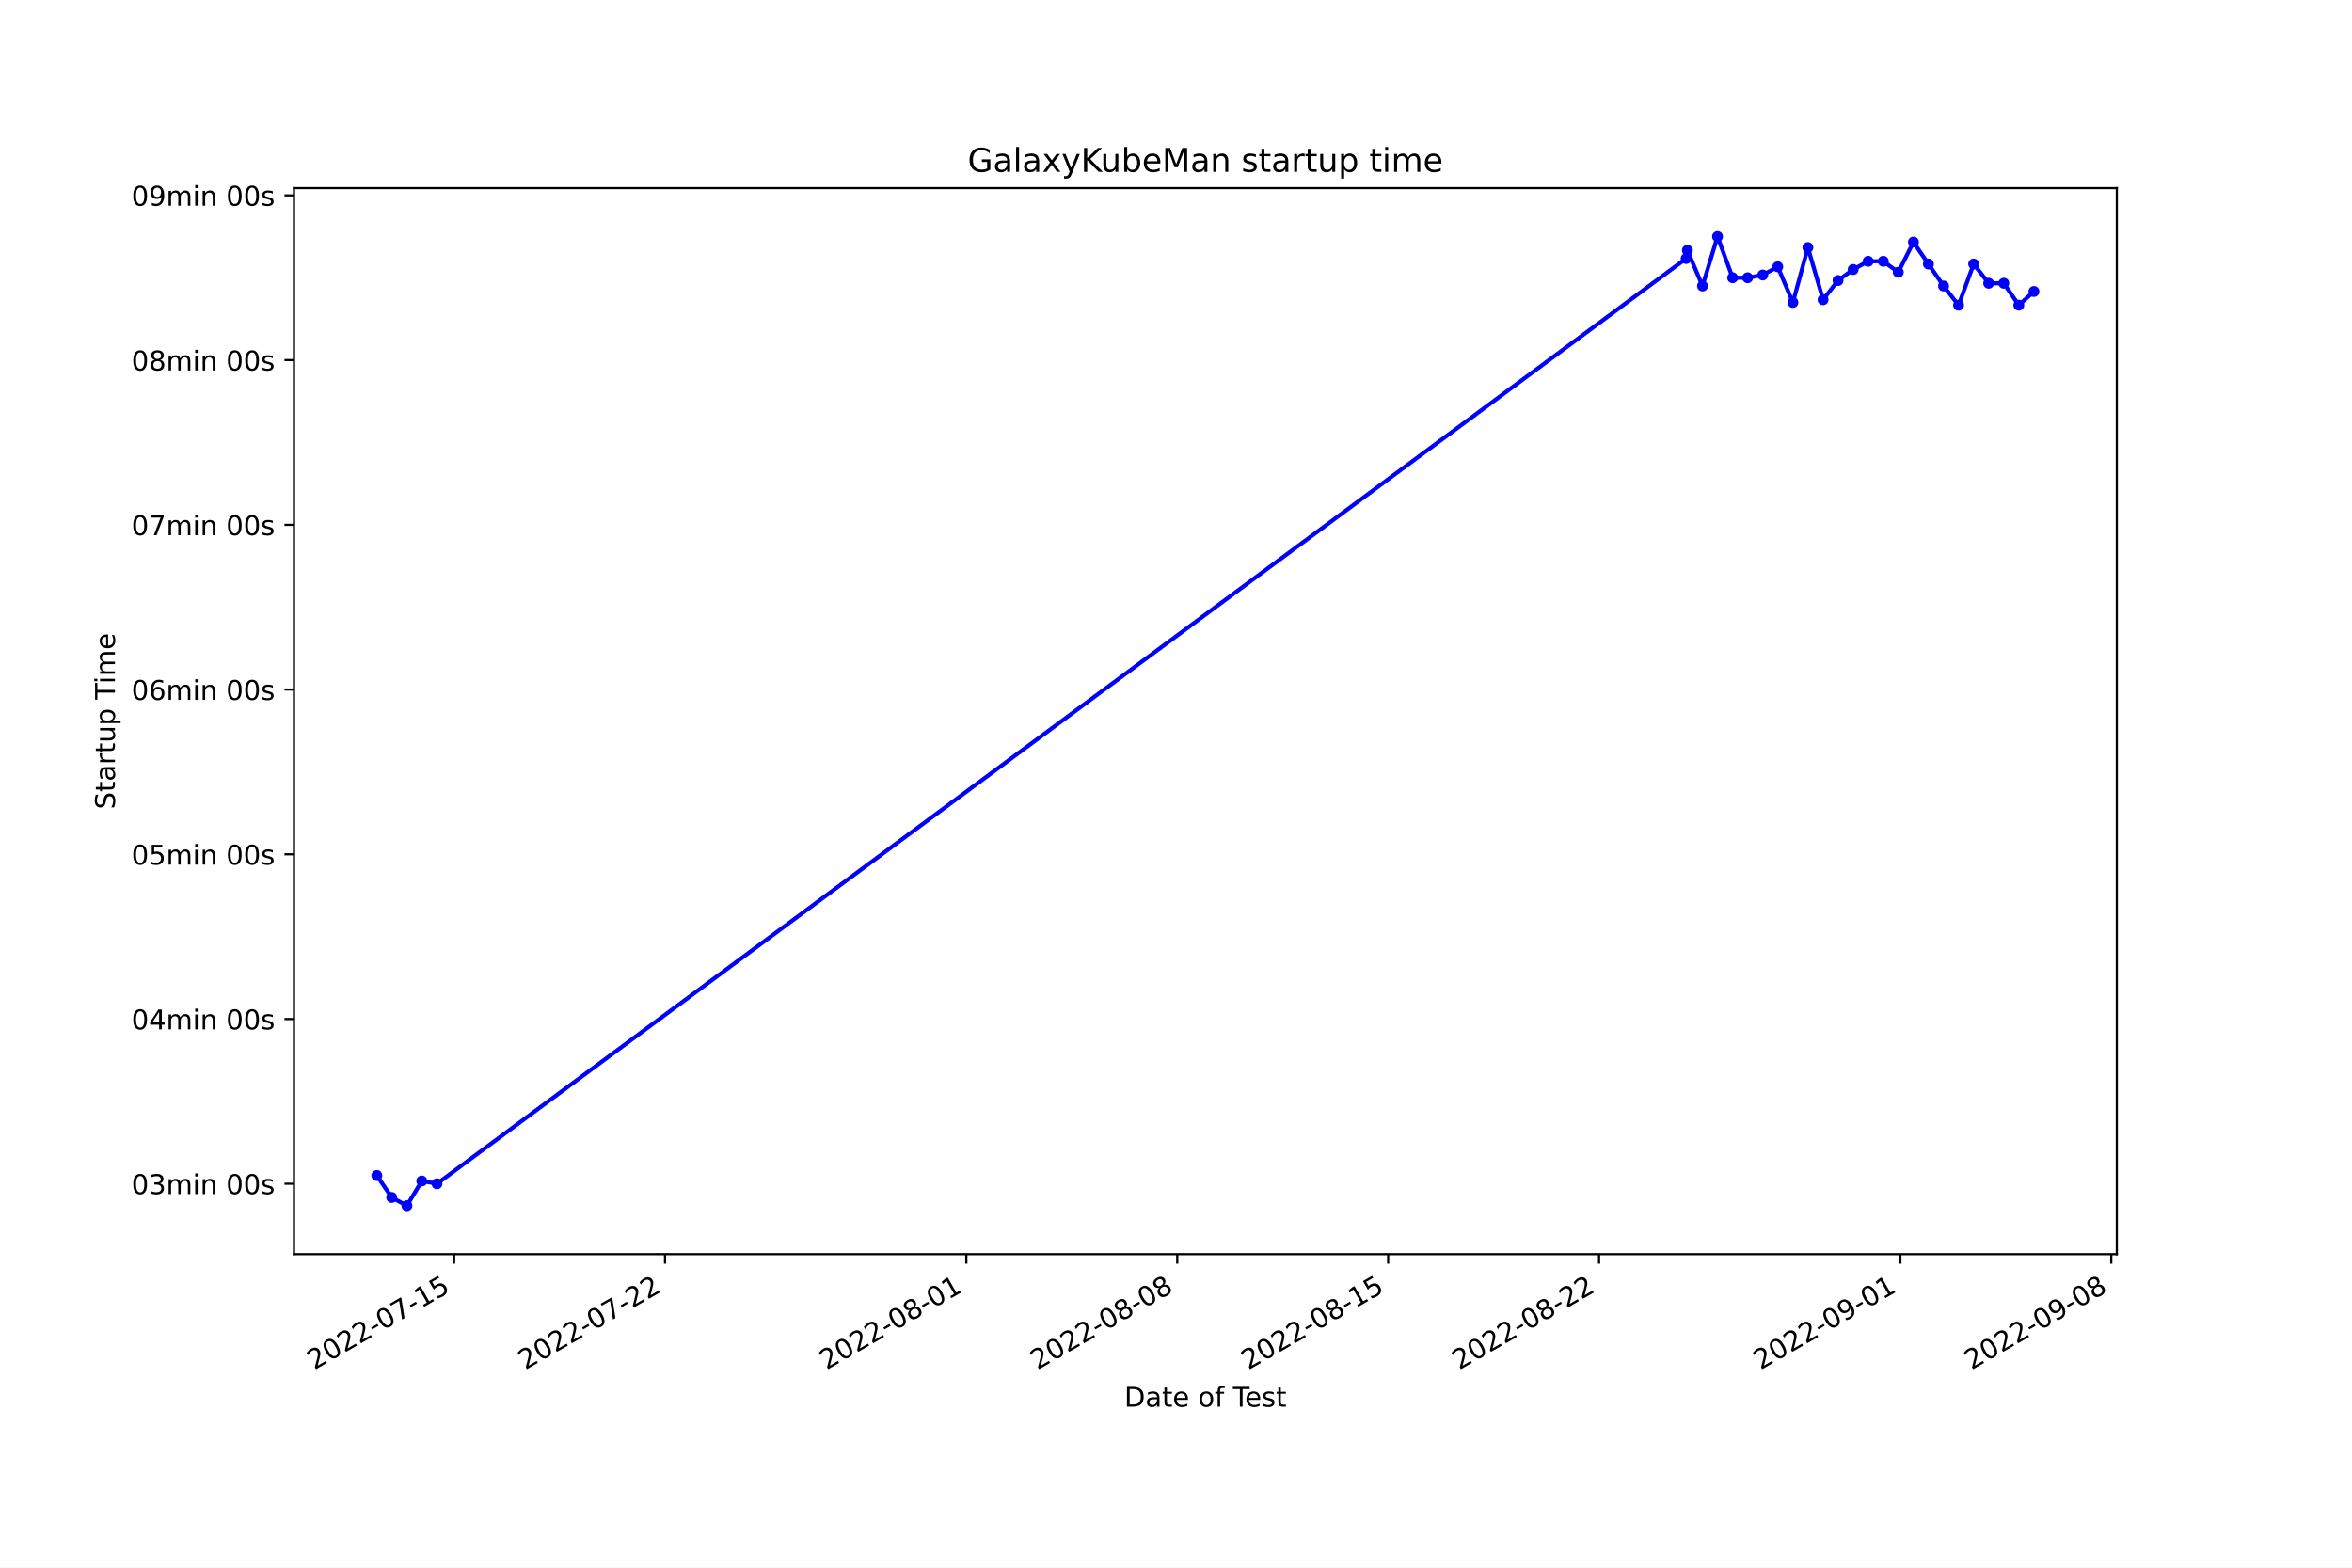
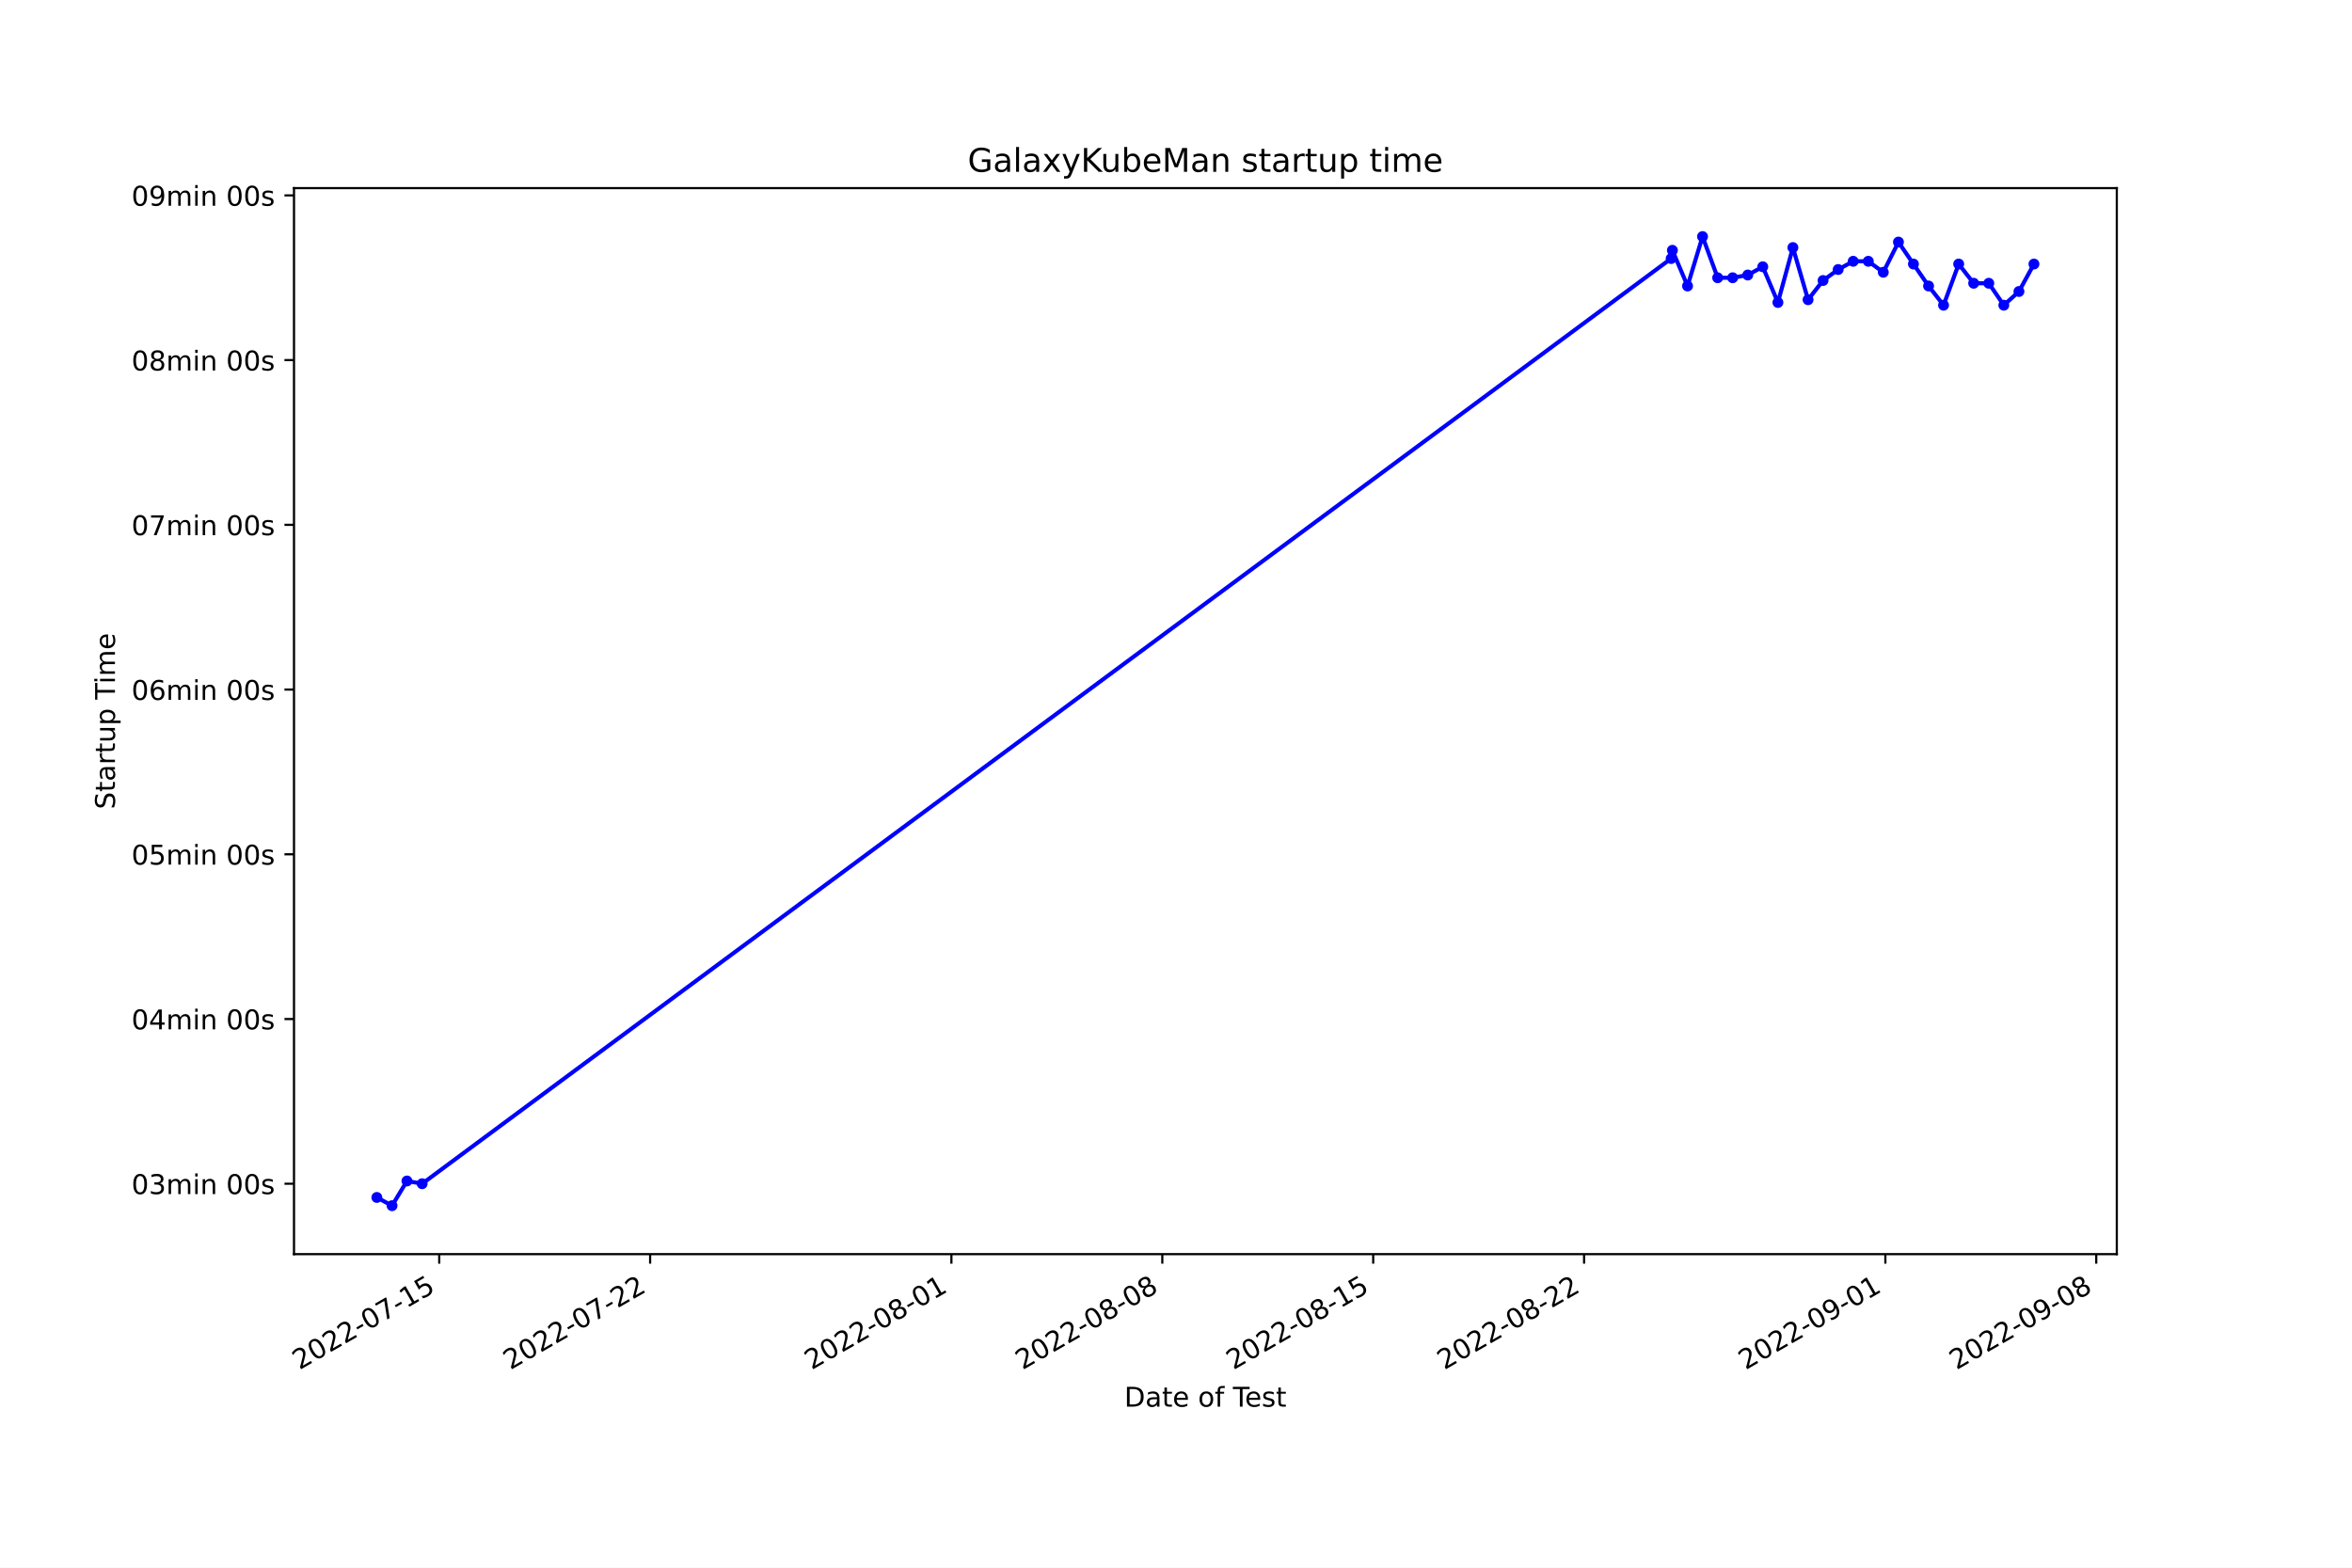
<svg xmlns="http://www.w3.org/2000/svg" xmlns:xlink="http://www.w3.org/1999/xlink" width="864pt" height="576pt" viewBox="0 0 864 576" version="1.1">
  <defs>
    <style type="text/css">*{stroke-linejoin: round; stroke-linecap: butt}</style>
  </defs>
  <g id="figure_1">
    <g id="patch_1">
      <path d="M 0 576  L 864 576  L 864 0  L 0 0  z " style="fill: #ffffff" />
    </g>
    <g id="axes_1">
      <g id="patch_2">
        <path d="M 108 460.8  L 777.6 460.8  L 777.6 69.12  L 108 69.12  z " style="fill: #ffffff" />
      </g>
      <g id="matplotlib.axis_1">
        <g id="xtick_1">
          <g id="line2d_1">
            <defs>
-               <path id="m61800f8456" d="M 0 0  L 0 3.5  " style="stroke: #000000; stroke-width: 0.8" />
+               <path id="m56f2af29e1" d="M 0 0  L 0 3.5  " style="stroke: #000000; stroke-width: 0.8" />
            </defs>
            <g>
-               <use xlink:href="#m61800f8456" x="166.818" y="460.8" style="stroke: #000000; stroke-width: 0.8" />
+               <use xlink:href="#m56f2af29e1" x="161.354" y="460.8" style="stroke: #000000; stroke-width: 0.8" />
            </g>
          </g>
          <g id="text_1">
-             <g transform="translate(115.449 503.4383)rotate(-30)scale(0.1 -0.1)">
+             <g transform="translate(109.9847 503.4383)rotate(-30)scale(0.1 -0.1)">
              <defs>
                <path id="DejaVuSans-32" d="M 1228 531  L 3431 531  L 3431 0  L 469 0  L 469 531  Q 828 903 1448 1529  Q 2069 2156 2228 2338  Q 2531 2678 2651 2914  Q 2772 3150 2772 3378  Q 2772 3750 2511 3984  Q 2250 4219 1831 4219  Q 1534 4219 1204 4116  Q 875 4013 500 3803  L 500 4441  Q 881 4594 1212 4672  Q 1544 4750 1819 4750  Q 2544 4750 2975 4387  Q 3406 4025 3406 3419  Q 3406 3131 3298 2873  Q 3191 2616 2906 2266  Q 2828 2175 2409 1742  Q 1991 1309 1228 531  z " transform="scale(0.015625)" />
                <path id="DejaVuSans-30" d="M 2034 4250  Q 1547 4250 1301 3770  Q 1056 3291 1056 2328  Q 1056 1369 1301 889  Q 1547 409 2034 409  Q 2525 409 2770 889  Q 3016 1369 3016 2328  Q 3016 3291 2770 3770  Q 2525 4250 2034 4250  z M 2034 4750  Q 2819 4750 3233 4129  Q 3647 3509 3647 2328  Q 3647 1150 3233 529  Q 2819 -91 2034 -91  Q 1250 -91 836 529  Q 422 1150 422 2328  Q 422 3509 836 4129  Q 1250 4750 2034 4750  z " transform="scale(0.015625)" />
                <path id="DejaVuSans-2d" d="M 313 2009  L 1997 2009  L 1997 1497  L 313 1497  L 313 2009  z " transform="scale(0.015625)" />
                <path id="DejaVuSans-37" d="M 525 4666  L 3525 4666  L 3525 4397  L 1831 0  L 1172 0  L 2766 4134  L 525 4134  L 525 4666  z " transform="scale(0.015625)" />
                <path id="DejaVuSans-31" d="M 794 531  L 1825 531  L 1825 4091  L 703 3866  L 703 4441  L 1819 4666  L 2450 4666  L 2450 531  L 3481 531  L 3481 0  L 794 0  L 794 531  z " transform="scale(0.015625)" />
                <path id="DejaVuSans-35" d="M 691 4666  L 3169 4666  L 3169 4134  L 1269 4134  L 1269 2991  Q 1406 3038 1543 3061  Q 1681 3084 1819 3084  Q 2600 3084 3056 2656  Q 3513 2228 3513 1497  Q 3513 744 3044 326  Q 2575 -91 1722 -91  Q 1428 -91 1123 -41  Q 819 9 494 109  L 494 744  Q 775 591 1075 516  Q 1375 441 1709 441  Q 2250 441 2565 725  Q 2881 1009 2881 1497  Q 2881 1984 2565 2268  Q 2250 2553 1709 2553  Q 1456 2553 1204 2497  Q 953 2441 691 2322  L 691 4666  z " transform="scale(0.015625)" />
              </defs>
              <use xlink:href="#DejaVuSans-32" />
              <use xlink:href="#DejaVuSans-30" x="63.623" />
              <use xlink:href="#DejaVuSans-32" x="127.246" />
              <use xlink:href="#DejaVuSans-32" x="190.869" />
              <use xlink:href="#DejaVuSans-2d" x="254.492" />
              <use xlink:href="#DejaVuSans-30" x="290.576" />
              <use xlink:href="#DejaVuSans-37" x="354.199" />
              <use xlink:href="#DejaVuSans-2d" x="417.822" />
              <use xlink:href="#DejaVuSans-31" x="453.906" />
              <use xlink:href="#DejaVuSans-35" x="517.529" />
            </g>
          </g>
        </g>
        <g id="xtick_2">
          <g id="line2d_2">
            <g>
-               <use xlink:href="#m61800f8456" x="244.295" y="460.8" style="stroke: #000000; stroke-width: 0.8" />
+               <use xlink:href="#m56f2af29e1" x="238.825" y="460.8" style="stroke: #000000; stroke-width: 0.8" />
            </g>
          </g>
          <g id="text_2">
-             <g transform="translate(192.9258 503.4383)rotate(-30)scale(0.1 -0.1)">
+             <g transform="translate(187.4554 503.4383)rotate(-30)scale(0.1 -0.1)">
              <use xlink:href="#DejaVuSans-32" />
              <use xlink:href="#DejaVuSans-30" x="63.623" />
              <use xlink:href="#DejaVuSans-32" x="127.246" />
              <use xlink:href="#DejaVuSans-32" x="190.869" />
              <use xlink:href="#DejaVuSans-2d" x="254.492" />
              <use xlink:href="#DejaVuSans-30" x="290.576" />
              <use xlink:href="#DejaVuSans-37" x="354.199" />
              <use xlink:href="#DejaVuSans-2d" x="417.822" />
              <use xlink:href="#DejaVuSans-32" x="453.906" />
              <use xlink:href="#DejaVuSans-32" x="517.529" />
            </g>
          </g>
        </g>
        <g id="xtick_3">
          <g id="line2d_3">
            <g>
-               <use xlink:href="#m61800f8456" x="354.976" y="460.8" style="stroke: #000000; stroke-width: 0.8" />
+               <use xlink:href="#m56f2af29e1" x="349.497" y="460.8" style="stroke: #000000; stroke-width: 0.8" />
            </g>
          </g>
          <g id="text_3">
-             <g transform="translate(303.6068 503.4383)rotate(-30)scale(0.1 -0.1)">
+             <g transform="translate(298.1278 503.4383)rotate(-30)scale(0.1 -0.1)">
              <defs>
                <path id="DejaVuSans-38" d="M 2034 2216  Q 1584 2216 1326 1975  Q 1069 1734 1069 1313  Q 1069 891 1326 650  Q 1584 409 2034 409  Q 2484 409 2743 651  Q 3003 894 3003 1313  Q 3003 1734 2745 1975  Q 2488 2216 2034 2216  z M 1403 2484  Q 997 2584 770 2862  Q 544 3141 544 3541  Q 544 4100 942 4425  Q 1341 4750 2034 4750  Q 2731 4750 3128 4425  Q 3525 4100 3525 3541  Q 3525 3141 3298 2862  Q 3072 2584 2669 2484  Q 3125 2378 3379 2068  Q 3634 1759 3634 1313  Q 3634 634 3220 271  Q 2806 -91 2034 -91  Q 1263 -91 848 271  Q 434 634 434 1313  Q 434 1759 690 2068  Q 947 2378 1403 2484  z M 1172 3481  Q 1172 3119 1398 2916  Q 1625 2713 2034 2713  Q 2441 2713 2670 2916  Q 2900 3119 2900 3481  Q 2900 3844 2670 4047  Q 2441 4250 2034 4250  Q 1625 4250 1398 4047  Q 1172 3844 1172 3481  z " transform="scale(0.015625)" />
              </defs>
              <use xlink:href="#DejaVuSans-32" />
              <use xlink:href="#DejaVuSans-30" x="63.623" />
              <use xlink:href="#DejaVuSans-32" x="127.246" />
              <use xlink:href="#DejaVuSans-32" x="190.869" />
              <use xlink:href="#DejaVuSans-2d" x="254.492" />
              <use xlink:href="#DejaVuSans-30" x="290.576" />
              <use xlink:href="#DejaVuSans-38" x="354.199" />
              <use xlink:href="#DejaVuSans-2d" x="417.822" />
              <use xlink:href="#DejaVuSans-30" x="453.906" />
              <use xlink:href="#DejaVuSans-31" x="517.529" />
            </g>
          </g>
        </g>
        <g id="xtick_4">
          <g id="line2d_4">
            <g>
-               <use xlink:href="#m61800f8456" x="432.453" y="460.8" style="stroke: #000000; stroke-width: 0.8" />
+               <use xlink:href="#m56f2af29e1" x="426.968" y="460.8" style="stroke: #000000; stroke-width: 0.8" />
            </g>
          </g>
          <g id="text_4">
-             <g transform="translate(381.0835 503.4383)rotate(-30)scale(0.1 -0.1)">
+             <g transform="translate(375.5984 503.4383)rotate(-30)scale(0.1 -0.1)">
              <use xlink:href="#DejaVuSans-32" />
              <use xlink:href="#DejaVuSans-30" x="63.623" />
              <use xlink:href="#DejaVuSans-32" x="127.246" />
              <use xlink:href="#DejaVuSans-32" x="190.869" />
              <use xlink:href="#DejaVuSans-2d" x="254.492" />
              <use xlink:href="#DejaVuSans-30" x="290.576" />
              <use xlink:href="#DejaVuSans-38" x="354.199" />
              <use xlink:href="#DejaVuSans-2d" x="417.822" />
              <use xlink:href="#DejaVuSans-30" x="453.906" />
              <use xlink:href="#DejaVuSans-38" x="517.529" />
            </g>
          </g>
        </g>
        <g id="xtick_5">
          <g id="line2d_5">
            <g>
-               <use xlink:href="#m61800f8456" x="509.93" y="460.8" style="stroke: #000000; stroke-width: 0.8" />
+               <use xlink:href="#m56f2af29e1" x="504.439" y="460.8" style="stroke: #000000; stroke-width: 0.8" />
            </g>
          </g>
          <g id="text_5">
-             <g transform="translate(458.5603 503.4383)rotate(-30)scale(0.1 -0.1)">
+             <g transform="translate(453.0691 503.4383)rotate(-30)scale(0.1 -0.1)">
              <use xlink:href="#DejaVuSans-32" />
              <use xlink:href="#DejaVuSans-30" x="63.623" />
              <use xlink:href="#DejaVuSans-32" x="127.246" />
              <use xlink:href="#DejaVuSans-32" x="190.869" />
              <use xlink:href="#DejaVuSans-2d" x="254.492" />
              <use xlink:href="#DejaVuSans-30" x="290.576" />
              <use xlink:href="#DejaVuSans-38" x="354.199" />
              <use xlink:href="#DejaVuSans-2d" x="417.822" />
              <use xlink:href="#DejaVuSans-31" x="453.906" />
              <use xlink:href="#DejaVuSans-35" x="517.529" />
            </g>
          </g>
        </g>
        <g id="xtick_6">
          <g id="line2d_6">
            <g>
-               <use xlink:href="#m61800f8456" x="587.406" y="460.8" style="stroke: #000000; stroke-width: 0.8" />
+               <use xlink:href="#m56f2af29e1" x="581.909" y="460.8" style="stroke: #000000; stroke-width: 0.8" />
            </g>
          </g>
          <g id="text_6">
-             <g transform="translate(536.037 503.4383)rotate(-30)scale(0.1 -0.1)">
+             <g transform="translate(530.5398 503.4383)rotate(-30)scale(0.1 -0.1)">
              <use xlink:href="#DejaVuSans-32" />
              <use xlink:href="#DejaVuSans-30" x="63.623" />
              <use xlink:href="#DejaVuSans-32" x="127.246" />
              <use xlink:href="#DejaVuSans-32" x="190.869" />
              <use xlink:href="#DejaVuSans-2d" x="254.492" />
              <use xlink:href="#DejaVuSans-30" x="290.576" />
              <use xlink:href="#DejaVuSans-38" x="354.199" />
              <use xlink:href="#DejaVuSans-2d" x="417.822" />
              <use xlink:href="#DejaVuSans-32" x="453.906" />
              <use xlink:href="#DejaVuSans-32" x="517.529" />
            </g>
          </g>
        </g>
        <g id="xtick_7">
          <g id="line2d_7">
            <g>
-               <use xlink:href="#m61800f8456" x="698.087" y="460.8" style="stroke: #000000; stroke-width: 0.8" />
+               <use xlink:href="#m56f2af29e1" x="692.582" y="460.8" style="stroke: #000000; stroke-width: 0.8" />
            </g>
          </g>
          <g id="text_7">
-             <g transform="translate(646.718 503.4383)rotate(-30)scale(0.1 -0.1)">
+             <g transform="translate(641.2122 503.4383)rotate(-30)scale(0.1 -0.1)">
              <defs>
                <path id="DejaVuSans-39" d="M 703 97  L 703 672  Q 941 559 1184 500  Q 1428 441 1663 441  Q 2288 441 2617 861  Q 2947 1281 2994 2138  Q 2813 1869 2534 1725  Q 2256 1581 1919 1581  Q 1219 1581 811 2004  Q 403 2428 403 3163  Q 403 3881 828 4315  Q 1253 4750 1959 4750  Q 2769 4750 3195 4129  Q 3622 3509 3622 2328  Q 3622 1225 3098 567  Q 2575 -91 1691 -91  Q 1453 -91 1209 -44  Q 966 3 703 97  z M 1959 2075  Q 2384 2075 2632 2365  Q 2881 2656 2881 3163  Q 2881 3666 2632 3958  Q 2384 4250 1959 4250  Q 1534 4250 1286 3958  Q 1038 3666 1038 3163  Q 1038 2656 1286 2365  Q 1534 2075 1959 2075  z " transform="scale(0.015625)" />
              </defs>
              <use xlink:href="#DejaVuSans-32" />
              <use xlink:href="#DejaVuSans-30" x="63.623" />
              <use xlink:href="#DejaVuSans-32" x="127.246" />
              <use xlink:href="#DejaVuSans-32" x="190.869" />
              <use xlink:href="#DejaVuSans-2d" x="254.492" />
              <use xlink:href="#DejaVuSans-30" x="290.576" />
              <use xlink:href="#DejaVuSans-39" x="354.199" />
              <use xlink:href="#DejaVuSans-2d" x="417.822" />
              <use xlink:href="#DejaVuSans-30" x="453.906" />
              <use xlink:href="#DejaVuSans-31" x="517.529" />
            </g>
          </g>
        </g>
        <g id="xtick_8">
          <g id="line2d_8">
            <g>
-               <use xlink:href="#m61800f8456" x="775.564" y="460.8" style="stroke: #000000; stroke-width: 0.8" />
+               <use xlink:href="#m56f2af29e1" x="770.052" y="460.8" style="stroke: #000000; stroke-width: 0.8" />
            </g>
          </g>
          <g id="text_8">
-             <g transform="translate(724.1948 503.4383)rotate(-30)scale(0.1 -0.1)">
+             <g transform="translate(718.6829 503.4383)rotate(-30)scale(0.1 -0.1)">
              <use xlink:href="#DejaVuSans-32" />
              <use xlink:href="#DejaVuSans-30" x="63.623" />
              <use xlink:href="#DejaVuSans-32" x="127.246" />
              <use xlink:href="#DejaVuSans-32" x="190.869" />
              <use xlink:href="#DejaVuSans-2d" x="254.492" />
              <use xlink:href="#DejaVuSans-30" x="290.576" />
              <use xlink:href="#DejaVuSans-39" x="354.199" />
              <use xlink:href="#DejaVuSans-2d" x="417.822" />
              <use xlink:href="#DejaVuSans-30" x="453.906" />
              <use xlink:href="#DejaVuSans-38" x="517.529" />
            </g>
          </g>
        </g>
        <g id="text_9">
          <g transform="translate(413.0063 516.8378)scale(0.1 -0.1)">
            <defs>
              <path id="DejaVuSans-44" d="M 1259 4147  L 1259 519  L 2022 519  Q 2988 519 3436 956  Q 3884 1394 3884 2338  Q 3884 3275 3436 3711  Q 2988 4147 2022 4147  L 1259 4147  z M 628 4666  L 1925 4666  Q 3281 4666 3915 4102  Q 4550 3538 4550 2338  Q 4550 1131 3912 565  Q 3275 0 1925 0  L 628 0  L 628 4666  z " transform="scale(0.015625)" />
              <path id="DejaVuSans-61" d="M 2194 1759  Q 1497 1759 1228 1600  Q 959 1441 959 1056  Q 959 750 1161 570  Q 1363 391 1709 391  Q 2188 391 2477 730  Q 2766 1069 2766 1631  L 2766 1759  L 2194 1759  z M 3341 1997  L 3341 0  L 2766 0  L 2766 531  Q 2569 213 2275 61  Q 1981 -91 1556 -91  Q 1019 -91 701 211  Q 384 513 384 1019  Q 384 1609 779 1909  Q 1175 2209 1959 2209  L 2766 2209  L 2766 2266  Q 2766 2663 2505 2880  Q 2244 3097 1772 3097  Q 1472 3097 1187 3025  Q 903 2953 641 2809  L 641 3341  Q 956 3463 1253 3523  Q 1550 3584 1831 3584  Q 2591 3584 2966 3190  Q 3341 2797 3341 1997  z " transform="scale(0.015625)" />
              <path id="DejaVuSans-74" d="M 1172 4494  L 1172 3500  L 2356 3500  L 2356 3053  L 1172 3053  L 1172 1153  Q 1172 725 1289 603  Q 1406 481 1766 481  L 2356 481  L 2356 0  L 1766 0  Q 1100 0 847 248  Q 594 497 594 1153  L 594 3053  L 172 3053  L 172 3500  L 594 3500  L 594 4494  L 1172 4494  z " transform="scale(0.015625)" />
              <path id="DejaVuSans-65" d="M 3597 1894  L 3597 1613  L 953 1613  Q 991 1019 1311 708  Q 1631 397 2203 397  Q 2534 397 2845 478  Q 3156 559 3463 722  L 3463 178  Q 3153 47 2828 -22  Q 2503 -91 2169 -91  Q 1331 -91 842 396  Q 353 884 353 1716  Q 353 2575 817 3079  Q 1281 3584 2069 3584  Q 2775 3584 3186 3129  Q 3597 2675 3597 1894  z M 3022 2063  Q 3016 2534 2758 2815  Q 2500 3097 2075 3097  Q 1594 3097 1305 2825  Q 1016 2553 972 2059  L 3022 2063  z " transform="scale(0.015625)" />
              <path id="DejaVuSans-20" transform="scale(0.015625)" />
              <path id="DejaVuSans-6f" d="M 1959 3097  Q 1497 3097 1228 2736  Q 959 2375 959 1747  Q 959 1119 1226 758  Q 1494 397 1959 397  Q 2419 397 2687 759  Q 2956 1122 2956 1747  Q 2956 2369 2687 2733  Q 2419 3097 1959 3097  z M 1959 3584  Q 2709 3584 3137 3096  Q 3566 2609 3566 1747  Q 3566 888 3137 398  Q 2709 -91 1959 -91  Q 1206 -91 779 398  Q 353 888 353 1747  Q 353 2609 779 3096  Q 1206 3584 1959 3584  z " transform="scale(0.015625)" />
              <path id="DejaVuSans-66" d="M 2375 4863  L 2375 4384  L 1825 4384  Q 1516 4384 1395 4259  Q 1275 4134 1275 3809  L 1275 3500  L 2222 3500  L 2222 3053  L 1275 3053  L 1275 0  L 697 0  L 697 3053  L 147 3053  L 147 3500  L 697 3500  L 697 3744  Q 697 4328 969 4595  Q 1241 4863 1831 4863  L 2375 4863  z " transform="scale(0.015625)" />
              <path id="DejaVuSans-54" d="M -19 4666  L 3928 4666  L 3928 4134  L 2272 4134  L 2272 0  L 1638 0  L 1638 4134  L -19 4134  L -19 4666  z " transform="scale(0.015625)" />
              <path id="DejaVuSans-73" d="M 2834 3397  L 2834 2853  Q 2591 2978 2328 3040  Q 2066 3103 1784 3103  Q 1356 3103 1142 2972  Q 928 2841 928 2578  Q 928 2378 1081 2264  Q 1234 2150 1697 2047  L 1894 2003  Q 2506 1872 2764 1633  Q 3022 1394 3022 966  Q 3022 478 2636 193  Q 2250 -91 1575 -91  Q 1294 -91 989 -36  Q 684 19 347 128  L 347 722  Q 666 556 975 473  Q 1284 391 1588 391  Q 1994 391 2212 530  Q 2431 669 2431 922  Q 2431 1156 2273 1281  Q 2116 1406 1581 1522  L 1381 1569  Q 847 1681 609 1914  Q 372 2147 372 2553  Q 372 3047 722 3315  Q 1072 3584 1716 3584  Q 2034 3584 2315 3537  Q 2597 3491 2834 3397  z " transform="scale(0.015625)" />
            </defs>
            <use xlink:href="#DejaVuSans-44" />
            <use xlink:href="#DejaVuSans-61" x="77.002" />
            <use xlink:href="#DejaVuSans-74" x="138.281" />
            <use xlink:href="#DejaVuSans-65" x="177.49" />
            <use xlink:href="#DejaVuSans-20" x="239.014" />
            <use xlink:href="#DejaVuSans-6f" x="270.801" />
            <use xlink:href="#DejaVuSans-66" x="331.982" />
            <use xlink:href="#DejaVuSans-20" x="367.188" />
            <use xlink:href="#DejaVuSans-54" x="398.975" />
            <use xlink:href="#DejaVuSans-65" x="443.059" />
            <use xlink:href="#DejaVuSans-73" x="504.582" />
            <use xlink:href="#DejaVuSans-74" x="556.682" />
          </g>
        </g>
      </g>
      <g id="matplotlib.axis_2">
        <g id="ytick_1">
          <g id="line2d_9">
            <defs>
-               <path id="m4b26f1a2ab" d="M 0 0  L -3.5 0  " style="stroke: #000000; stroke-width: 0.8" />
+               <path id="m26ed763a54" d="M 0 0  L -3.5 0  " style="stroke: #000000; stroke-width: 0.8" />
            </defs>
            <g>
-               <use xlink:href="#m4b26f1a2ab" x="108" y="434.927" style="stroke: #000000; stroke-width: 0.8" />
+               <use xlink:href="#m26ed763a54" x="108" y="434.927" style="stroke: #000000; stroke-width: 0.8" />
            </g>
          </g>
          <g id="text_10">
            <g transform="translate(48.30625 438.7259)scale(0.1 -0.1)">
              <defs>
                <path id="DejaVuSans-33" d="M 2597 2516  Q 3050 2419 3304 2112  Q 3559 1806 3559 1356  Q 3559 666 3084 287  Q 2609 -91 1734 -91  Q 1441 -91 1130 -33  Q 819 25 488 141  L 488 750  Q 750 597 1062 519  Q 1375 441 1716 441  Q 2309 441 2620 675  Q 2931 909 2931 1356  Q 2931 1769 2642 2001  Q 2353 2234 1838 2234  L 1294 2234  L 1294 2753  L 1863 2753  Q 2328 2753 2575 2939  Q 2822 3125 2822 3475  Q 2822 3834 2567 4026  Q 2313 4219 1838 4219  Q 1578 4219 1281 4162  Q 984 4106 628 3988  L 628 4550  Q 988 4650 1302 4700  Q 1616 4750 1894 4750  Q 2613 4750 3031 4423  Q 3450 4097 3450 3541  Q 3450 3153 3228 2886  Q 3006 2619 2597 2516  z " transform="scale(0.015625)" />
                <path id="DejaVuSans-6d" d="M 3328 2828  Q 3544 3216 3844 3400  Q 4144 3584 4550 3584  Q 5097 3584 5394 3201  Q 5691 2819 5691 2113  L 5691 0  L 5113 0  L 5113 2094  Q 5113 2597 4934 2840  Q 4756 3084 4391 3084  Q 3944 3084 3684 2787  Q 3425 2491 3425 1978  L 3425 0  L 2847 0  L 2847 2094  Q 2847 2600 2669 2842  Q 2491 3084 2119 3084  Q 1678 3084 1418 2786  Q 1159 2488 1159 1978  L 1159 0  L 581 0  L 581 3500  L 1159 3500  L 1159 2956  Q 1356 3278 1631 3431  Q 1906 3584 2284 3584  Q 2666 3584 2933 3390  Q 3200 3197 3328 2828  z " transform="scale(0.015625)" />
                <path id="DejaVuSans-69" d="M 603 3500  L 1178 3500  L 1178 0  L 603 0  L 603 3500  z M 603 4863  L 1178 4863  L 1178 4134  L 603 4134  L 603 4863  z " transform="scale(0.015625)" />
                <path id="DejaVuSans-6e" d="M 3513 2113  L 3513 0  L 2938 0  L 2938 2094  Q 2938 2591 2744 2837  Q 2550 3084 2163 3084  Q 1697 3084 1428 2787  Q 1159 2491 1159 1978  L 1159 0  L 581 0  L 581 3500  L 1159 3500  L 1159 2956  Q 1366 3272 1645 3428  Q 1925 3584 2291 3584  Q 2894 3584 3203 3211  Q 3513 2838 3513 2113  z " transform="scale(0.015625)" />
              </defs>
              <use xlink:href="#DejaVuSans-30" />
              <use xlink:href="#DejaVuSans-33" x="63.623" />
              <use xlink:href="#DejaVuSans-6d" x="127.246" />
              <use xlink:href="#DejaVuSans-69" x="224.658" />
              <use xlink:href="#DejaVuSans-6e" x="252.441" />
              <use xlink:href="#DejaVuSans-20" x="315.82" />
              <use xlink:href="#DejaVuSans-30" x="347.607" />
              <use xlink:href="#DejaVuSans-30" x="411.23" />
              <use xlink:href="#DejaVuSans-73" x="474.854" />
            </g>
          </g>
        </g>
        <g id="ytick_2">
          <g id="line2d_10">
            <g>
-               <use xlink:href="#m4b26f1a2ab" x="108" y="374.404" style="stroke: #000000; stroke-width: 0.8" />
+               <use xlink:href="#m26ed763a54" x="108" y="374.404" style="stroke: #000000; stroke-width: 0.8" />
            </g>
          </g>
          <g id="text_11">
            <g transform="translate(48.30625 378.2037)scale(0.1 -0.1)">
              <defs>
                <path id="DejaVuSans-34" d="M 2419 4116  L 825 1625  L 2419 1625  L 2419 4116  z M 2253 4666  L 3047 4666  L 3047 1625  L 3713 1625  L 3713 1100  L 3047 1100  L 3047 0  L 2419 0  L 2419 1100  L 313 1100  L 313 1709  L 2253 4666  z " transform="scale(0.015625)" />
              </defs>
              <use xlink:href="#DejaVuSans-30" />
              <use xlink:href="#DejaVuSans-34" x="63.623" />
              <use xlink:href="#DejaVuSans-6d" x="127.246" />
              <use xlink:href="#DejaVuSans-69" x="224.658" />
              <use xlink:href="#DejaVuSans-6e" x="252.441" />
              <use xlink:href="#DejaVuSans-20" x="315.82" />
              <use xlink:href="#DejaVuSans-30" x="347.607" />
              <use xlink:href="#DejaVuSans-30" x="411.23" />
              <use xlink:href="#DejaVuSans-73" x="474.854" />
            </g>
          </g>
        </g>
        <g id="ytick_3">
          <g id="line2d_11">
            <g>
-               <use xlink:href="#m4b26f1a2ab" x="108" y="313.882" style="stroke: #000000; stroke-width: 0.8" />
+               <use xlink:href="#m26ed763a54" x="108" y="313.882" style="stroke: #000000; stroke-width: 0.8" />
            </g>
          </g>
          <g id="text_12">
            <g transform="translate(48.30625 317.6814)scale(0.1 -0.1)">
              <use xlink:href="#DejaVuSans-30" />
              <use xlink:href="#DejaVuSans-35" x="63.623" />
              <use xlink:href="#DejaVuSans-6d" x="127.246" />
              <use xlink:href="#DejaVuSans-69" x="224.658" />
              <use xlink:href="#DejaVuSans-6e" x="252.441" />
              <use xlink:href="#DejaVuSans-20" x="315.82" />
              <use xlink:href="#DejaVuSans-30" x="347.607" />
              <use xlink:href="#DejaVuSans-30" x="411.23" />
              <use xlink:href="#DejaVuSans-73" x="474.854" />
            </g>
          </g>
        </g>
        <g id="ytick_4">
          <g id="line2d_12">
            <g>
-               <use xlink:href="#m4b26f1a2ab" x="108" y="253.36" style="stroke: #000000; stroke-width: 0.8" />
+               <use xlink:href="#m26ed763a54" x="108" y="253.36" style="stroke: #000000; stroke-width: 0.8" />
            </g>
          </g>
          <g id="text_13">
            <g transform="translate(48.30625 257.1591)scale(0.1 -0.1)">
              <defs>
                <path id="DejaVuSans-36" d="M 2113 2584  Q 1688 2584 1439 2293  Q 1191 2003 1191 1497  Q 1191 994 1439 701  Q 1688 409 2113 409  Q 2538 409 2786 701  Q 3034 994 3034 1497  Q 3034 2003 2786 2293  Q 2538 2584 2113 2584  z M 3366 4563  L 3366 3988  Q 3128 4100 2886 4159  Q 2644 4219 2406 4219  Q 1781 4219 1451 3797  Q 1122 3375 1075 2522  Q 1259 2794 1537 2939  Q 1816 3084 2150 3084  Q 2853 3084 3261 2657  Q 3669 2231 3669 1497  Q 3669 778 3244 343  Q 2819 -91 2113 -91  Q 1303 -91 875 529  Q 447 1150 447 2328  Q 447 3434 972 4092  Q 1497 4750 2381 4750  Q 2619 4750 2861 4703  Q 3103 4656 3366 4563  z " transform="scale(0.015625)" />
              </defs>
              <use xlink:href="#DejaVuSans-30" />
              <use xlink:href="#DejaVuSans-36" x="63.623" />
              <use xlink:href="#DejaVuSans-6d" x="127.246" />
              <use xlink:href="#DejaVuSans-69" x="224.658" />
              <use xlink:href="#DejaVuSans-6e" x="252.441" />
              <use xlink:href="#DejaVuSans-20" x="315.82" />
              <use xlink:href="#DejaVuSans-30" x="347.607" />
              <use xlink:href="#DejaVuSans-30" x="411.23" />
              <use xlink:href="#DejaVuSans-73" x="474.854" />
            </g>
          </g>
        </g>
        <g id="ytick_5">
          <g id="line2d_13">
            <g>
-               <use xlink:href="#m4b26f1a2ab" x="108" y="192.838" style="stroke: #000000; stroke-width: 0.8" />
+               <use xlink:href="#m26ed763a54" x="108" y="192.838" style="stroke: #000000; stroke-width: 0.8" />
            </g>
          </g>
          <g id="text_14">
            <g transform="translate(48.30625 196.6368)scale(0.1 -0.1)">
              <use xlink:href="#DejaVuSans-30" />
              <use xlink:href="#DejaVuSans-37" x="63.623" />
              <use xlink:href="#DejaVuSans-6d" x="127.246" />
              <use xlink:href="#DejaVuSans-69" x="224.658" />
              <use xlink:href="#DejaVuSans-6e" x="252.441" />
              <use xlink:href="#DejaVuSans-20" x="315.82" />
              <use xlink:href="#DejaVuSans-30" x="347.607" />
              <use xlink:href="#DejaVuSans-30" x="411.23" />
              <use xlink:href="#DejaVuSans-73" x="474.854" />
            </g>
          </g>
        </g>
        <g id="ytick_6">
          <g id="line2d_14">
            <g>
-               <use xlink:href="#m4b26f1a2ab" x="108" y="132.315" style="stroke: #000000; stroke-width: 0.8" />
+               <use xlink:href="#m26ed763a54" x="108" y="132.315" style="stroke: #000000; stroke-width: 0.8" />
            </g>
          </g>
          <g id="text_15">
            <g transform="translate(48.30625 136.1146)scale(0.1 -0.1)">
              <use xlink:href="#DejaVuSans-30" />
              <use xlink:href="#DejaVuSans-38" x="63.623" />
              <use xlink:href="#DejaVuSans-6d" x="127.246" />
              <use xlink:href="#DejaVuSans-69" x="224.658" />
              <use xlink:href="#DejaVuSans-6e" x="252.441" />
              <use xlink:href="#DejaVuSans-20" x="315.82" />
              <use xlink:href="#DejaVuSans-30" x="347.607" />
              <use xlink:href="#DejaVuSans-30" x="411.23" />
              <use xlink:href="#DejaVuSans-73" x="474.854" />
            </g>
          </g>
        </g>
        <g id="ytick_7">
          <g id="line2d_15">
            <g>
-               <use xlink:href="#m4b26f1a2ab" x="108" y="71.793" style="stroke: #000000; stroke-width: 0.8" />
+               <use xlink:href="#m26ed763a54" x="108" y="71.793" style="stroke: #000000; stroke-width: 0.8" />
            </g>
          </g>
          <g id="text_16">
            <g transform="translate(48.30625 75.59229)scale(0.1 -0.1)">
              <use xlink:href="#DejaVuSans-30" />
              <use xlink:href="#DejaVuSans-39" x="63.623" />
              <use xlink:href="#DejaVuSans-6d" x="127.246" />
              <use xlink:href="#DejaVuSans-69" x="224.658" />
              <use xlink:href="#DejaVuSans-6e" x="252.441" />
              <use xlink:href="#DejaVuSans-20" x="315.82" />
              <use xlink:href="#DejaVuSans-30" x="347.607" />
              <use xlink:href="#DejaVuSans-30" x="411.23" />
              <use xlink:href="#DejaVuSans-73" x="474.854" />
            </g>
          </g>
        </g>
        <g id="text_17">
          <g transform="translate(42.22656 297.3397)rotate(-90)scale(0.1 -0.1)">
            <defs>
              <path id="DejaVuSans-53" d="M 3425 4513  L 3425 3897  Q 3066 4069 2747 4153  Q 2428 4238 2131 4238  Q 1616 4238 1336 4038  Q 1056 3838 1056 3469  Q 1056 3159 1242 3001  Q 1428 2844 1947 2747  L 2328 2669  Q 3034 2534 3370 2195  Q 3706 1856 3706 1288  Q 3706 609 3251 259  Q 2797 -91 1919 -91  Q 1588 -91 1214 -16  Q 841 59 441 206  L 441 856  Q 825 641 1194 531  Q 1563 422 1919 422  Q 2459 422 2753 634  Q 3047 847 3047 1241  Q 3047 1584 2836 1778  Q 2625 1972 2144 2069  L 1759 2144  Q 1053 2284 737 2584  Q 422 2884 422 3419  Q 422 4038 858 4394  Q 1294 4750 2059 4750  Q 2388 4750 2728 4690  Q 3069 4631 3425 4513  z " transform="scale(0.015625)" />
              <path id="DejaVuSans-72" d="M 2631 2963  Q 2534 3019 2420 3045  Q 2306 3072 2169 3072  Q 1681 3072 1420 2755  Q 1159 2438 1159 1844  L 1159 0  L 581 0  L 581 3500  L 1159 3500  L 1159 2956  Q 1341 3275 1631 3429  Q 1922 3584 2338 3584  Q 2397 3584 2469 3576  Q 2541 3569 2628 3553  L 2631 2963  z " transform="scale(0.015625)" />
              <path id="DejaVuSans-75" d="M 544 1381  L 544 3500  L 1119 3500  L 1119 1403  Q 1119 906 1312 657  Q 1506 409 1894 409  Q 2359 409 2629 706  Q 2900 1003 2900 1516  L 2900 3500  L 3475 3500  L 3475 0  L 2900 0  L 2900 538  Q 2691 219 2414 64  Q 2138 -91 1772 -91  Q 1169 -91 856 284  Q 544 659 544 1381  z M 1991 3584  L 1991 3584  z " transform="scale(0.015625)" />
              <path id="DejaVuSans-70" d="M 1159 525  L 1159 -1331  L 581 -1331  L 581 3500  L 1159 3500  L 1159 2969  Q 1341 3281 1617 3432  Q 1894 3584 2278 3584  Q 2916 3584 3314 3078  Q 3713 2572 3713 1747  Q 3713 922 3314 415  Q 2916 -91 2278 -91  Q 1894 -91 1617 61  Q 1341 213 1159 525  z M 3116 1747  Q 3116 2381 2855 2742  Q 2594 3103 2138 3103  Q 1681 3103 1420 2742  Q 1159 2381 1159 1747  Q 1159 1113 1420 752  Q 1681 391 2138 391  Q 2594 391 2855 752  Q 3116 1113 3116 1747  z " transform="scale(0.015625)" />
            </defs>
            <use xlink:href="#DejaVuSans-53" />
            <use xlink:href="#DejaVuSans-74" x="63.477" />
            <use xlink:href="#DejaVuSans-61" x="102.686" />
            <use xlink:href="#DejaVuSans-72" x="163.965" />
            <use xlink:href="#DejaVuSans-74" x="205.078" />
            <use xlink:href="#DejaVuSans-75" x="244.287" />
            <use xlink:href="#DejaVuSans-70" x="307.666" />
            <use xlink:href="#DejaVuSans-20" x="371.143" />
            <use xlink:href="#DejaVuSans-54" x="402.93" />
            <use xlink:href="#DejaVuSans-69" x="460.889" />
            <use xlink:href="#DejaVuSans-6d" x="488.672" />
            <use xlink:href="#DejaVuSans-65" x="586.084" />
          </g>
        </g>
      </g>
      <g id="line2d_16">
-         <path d="M 747.164 107.098  L 741.602 112.141  L 736.086 104.072  L 730.529 104.072  L 725.025 97.011  L 719.469 112.141  L 713.962 105.08  L 708.402 97.011  L 702.895 88.941  L 697.33 100.037  L 691.823 96.002  L 686.265 96.002  L 680.751 99.028  L 675.196 103.063  L 669.693 110.124  L 664.12 90.958  L 658.615 111.133  L 653.048 98.019  L 647.535 101.046  L 641.99 102.054  L 636.483 102.054  L 630.925 86.924  L 625.417 105.08  L 619.852 91.967  L 619.394 94.993  L 160.534 434.927  L 154.957 433.918  L 149.478 442.996  L 143.899 439.97  L 138.436 431.901  " clip-path="url(#p9811964de8)" style="fill: none; stroke: #0000ff; stroke-width: 1.5; stroke-linecap: square" />
+         <path d="M 747.164 97.011  L 741.654 107.098  L 736.093 112.141  L 730.578 104.072  L 725.02 104.072  L 719.517 97.011  L 713.961 112.141  L 708.455 105.08  L 702.895 97.011  L 697.388 88.941  L 691.824 100.037  L 686.318 96.002  L 680.761 96.002  L 675.247 99.028  L 669.692 103.063  L 664.189 110.124  L 658.617 90.958  L 653.112 111.133  L 647.545 98.019  L 642.033 101.046  L 636.488 102.054  L 630.982 102.054  L 625.424 86.924  L 619.916 105.08  L 614.353 91.967  L 613.894 94.993  L 155.07 434.927  L 149.493 433.918  L 144.015 442.996  L 138.436 439.97  " clip-path="url(#p353df3921d)" style="fill: none; stroke: #0000ff; stroke-width: 1.5; stroke-linecap: square" />
        <defs>
-           <path id="md1832af2f7" d="M 0 1.5  C 0.398 1.5 0.779 1.342 1.061 1.061  C 1.342 0.779 1.5 0.398 1.5 0  C 1.5 -0.398 1.342 -0.779 1.061 -1.061  C 0.779 -1.342 0.398 -1.5 0 -1.5  C -0.398 -1.5 -0.779 -1.342 -1.061 -1.061  C -1.342 -0.779 -1.5 -0.398 -1.5 0  C -1.5 0.398 -1.342 0.779 -1.061 1.061  C -0.779 1.342 -0.398 1.5 0 1.5  z " style="stroke: #0000ff" />
+           <path id="ma86c63ecbc" d="M 0 1.5  C 0.398 1.5 0.779 1.342 1.061 1.061  C 1.342 0.779 1.5 0.398 1.5 0  C 1.5 -0.398 1.342 -0.779 1.061 -1.061  C 0.779 -1.342 0.398 -1.5 0 -1.5  C -0.398 -1.5 -0.779 -1.342 -1.061 -1.061  C -1.342 -0.779 -1.5 -0.398 -1.5 0  C -1.5 0.398 -1.342 0.779 -1.061 1.061  C -0.779 1.342 -0.398 1.5 0 1.5  z " style="stroke: #0000ff" />
        </defs>
-         <g clip-path="url(#p9811964de8)">
-           <use xlink:href="#md1832af2f7" x="747.164" y="107.098" style="fill: #0000ff; stroke: #0000ff" />
-           <use xlink:href="#md1832af2f7" x="741.602" y="112.141" style="fill: #0000ff; stroke: #0000ff" />
-           <use xlink:href="#md1832af2f7" x="736.086" y="104.072" style="fill: #0000ff; stroke: #0000ff" />
-           <use xlink:href="#md1832af2f7" x="730.529" y="104.072" style="fill: #0000ff; stroke: #0000ff" />
-           <use xlink:href="#md1832af2f7" x="725.025" y="97.011" style="fill: #0000ff; stroke: #0000ff" />
-           <use xlink:href="#md1832af2f7" x="719.469" y="112.141" style="fill: #0000ff; stroke: #0000ff" />
-           <use xlink:href="#md1832af2f7" x="713.962" y="105.08" style="fill: #0000ff; stroke: #0000ff" />
-           <use xlink:href="#md1832af2f7" x="708.402" y="97.011" style="fill: #0000ff; stroke: #0000ff" />
-           <use xlink:href="#md1832af2f7" x="702.895" y="88.941" style="fill: #0000ff; stroke: #0000ff" />
-           <use xlink:href="#md1832af2f7" x="697.33" y="100.037" style="fill: #0000ff; stroke: #0000ff" />
-           <use xlink:href="#md1832af2f7" x="691.823" y="96.002" style="fill: #0000ff; stroke: #0000ff" />
-           <use xlink:href="#md1832af2f7" x="686.265" y="96.002" style="fill: #0000ff; stroke: #0000ff" />
-           <use xlink:href="#md1832af2f7" x="680.751" y="99.028" style="fill: #0000ff; stroke: #0000ff" />
-           <use xlink:href="#md1832af2f7" x="675.196" y="103.063" style="fill: #0000ff; stroke: #0000ff" />
-           <use xlink:href="#md1832af2f7" x="669.693" y="110.124" style="fill: #0000ff; stroke: #0000ff" />
-           <use xlink:href="#md1832af2f7" x="664.12" y="90.958" style="fill: #0000ff; stroke: #0000ff" />
-           <use xlink:href="#md1832af2f7" x="658.615" y="111.133" style="fill: #0000ff; stroke: #0000ff" />
-           <use xlink:href="#md1832af2f7" x="653.048" y="98.019" style="fill: #0000ff; stroke: #0000ff" />
-           <use xlink:href="#md1832af2f7" x="647.535" y="101.046" style="fill: #0000ff; stroke: #0000ff" />
-           <use xlink:href="#md1832af2f7" x="641.99" y="102.054" style="fill: #0000ff; stroke: #0000ff" />
-           <use xlink:href="#md1832af2f7" x="636.483" y="102.054" style="fill: #0000ff; stroke: #0000ff" />
-           <use xlink:href="#md1832af2f7" x="630.925" y="86.924" style="fill: #0000ff; stroke: #0000ff" />
-           <use xlink:href="#md1832af2f7" x="625.417" y="105.08" style="fill: #0000ff; stroke: #0000ff" />
-           <use xlink:href="#md1832af2f7" x="619.852" y="91.967" style="fill: #0000ff; stroke: #0000ff" />
-           <use xlink:href="#md1832af2f7" x="619.394" y="94.993" style="fill: #0000ff; stroke: #0000ff" />
-           <use xlink:href="#md1832af2f7" x="160.534" y="434.927" style="fill: #0000ff; stroke: #0000ff" />
-           <use xlink:href="#md1832af2f7" x="154.957" y="433.918" style="fill: #0000ff; stroke: #0000ff" />
-           <use xlink:href="#md1832af2f7" x="149.478" y="442.996" style="fill: #0000ff; stroke: #0000ff" />
-           <use xlink:href="#md1832af2f7" x="143.899" y="439.97" style="fill: #0000ff; stroke: #0000ff" />
-           <use xlink:href="#md1832af2f7" x="138.436" y="431.901" style="fill: #0000ff; stroke: #0000ff" />
+         <g clip-path="url(#p353df3921d)">
+           <use xlink:href="#ma86c63ecbc" x="747.164" y="97.011" style="fill: #0000ff; stroke: #0000ff" />
+           <use xlink:href="#ma86c63ecbc" x="741.654" y="107.098" style="fill: #0000ff; stroke: #0000ff" />
+           <use xlink:href="#ma86c63ecbc" x="736.093" y="112.141" style="fill: #0000ff; stroke: #0000ff" />
+           <use xlink:href="#ma86c63ecbc" x="730.578" y="104.072" style="fill: #0000ff; stroke: #0000ff" />
+           <use xlink:href="#ma86c63ecbc" x="725.02" y="104.072" style="fill: #0000ff; stroke: #0000ff" />
+           <use xlink:href="#ma86c63ecbc" x="719.517" y="97.011" style="fill: #0000ff; stroke: #0000ff" />
+           <use xlink:href="#ma86c63ecbc" x="713.961" y="112.141" style="fill: #0000ff; stroke: #0000ff" />
+           <use xlink:href="#ma86c63ecbc" x="708.455" y="105.08" style="fill: #0000ff; stroke: #0000ff" />
+           <use xlink:href="#ma86c63ecbc" x="702.895" y="97.011" style="fill: #0000ff; stroke: #0000ff" />
+           <use xlink:href="#ma86c63ecbc" x="697.388" y="88.941" style="fill: #0000ff; stroke: #0000ff" />
+           <use xlink:href="#ma86c63ecbc" x="691.824" y="100.037" style="fill: #0000ff; stroke: #0000ff" />
+           <use xlink:href="#ma86c63ecbc" x="686.318" y="96.002" style="fill: #0000ff; stroke: #0000ff" />
+           <use xlink:href="#ma86c63ecbc" x="680.761" y="96.002" style="fill: #0000ff; stroke: #0000ff" />
+           <use xlink:href="#ma86c63ecbc" x="675.247" y="99.028" style="fill: #0000ff; stroke: #0000ff" />
+           <use xlink:href="#ma86c63ecbc" x="669.692" y="103.063" style="fill: #0000ff; stroke: #0000ff" />
+           <use xlink:href="#ma86c63ecbc" x="664.189" y="110.124" style="fill: #0000ff; stroke: #0000ff" />
+           <use xlink:href="#ma86c63ecbc" x="658.617" y="90.958" style="fill: #0000ff; stroke: #0000ff" />
+           <use xlink:href="#ma86c63ecbc" x="653.112" y="111.133" style="fill: #0000ff; stroke: #0000ff" />
+           <use xlink:href="#ma86c63ecbc" x="647.545" y="98.019" style="fill: #0000ff; stroke: #0000ff" />
+           <use xlink:href="#ma86c63ecbc" x="642.033" y="101.046" style="fill: #0000ff; stroke: #0000ff" />
+           <use xlink:href="#ma86c63ecbc" x="636.488" y="102.054" style="fill: #0000ff; stroke: #0000ff" />
+           <use xlink:href="#ma86c63ecbc" x="630.982" y="102.054" style="fill: #0000ff; stroke: #0000ff" />
+           <use xlink:href="#ma86c63ecbc" x="625.424" y="86.924" style="fill: #0000ff; stroke: #0000ff" />
+           <use xlink:href="#ma86c63ecbc" x="619.916" y="105.08" style="fill: #0000ff; stroke: #0000ff" />
+           <use xlink:href="#ma86c63ecbc" x="614.353" y="91.967" style="fill: #0000ff; stroke: #0000ff" />
+           <use xlink:href="#ma86c63ecbc" x="613.894" y="94.993" style="fill: #0000ff; stroke: #0000ff" />
+           <use xlink:href="#ma86c63ecbc" x="155.07" y="434.927" style="fill: #0000ff; stroke: #0000ff" />
+           <use xlink:href="#ma86c63ecbc" x="149.493" y="433.918" style="fill: #0000ff; stroke: #0000ff" />
+           <use xlink:href="#ma86c63ecbc" x="144.015" y="442.996" style="fill: #0000ff; stroke: #0000ff" />
+           <use xlink:href="#ma86c63ecbc" x="138.436" y="439.97" style="fill: #0000ff; stroke: #0000ff" />
        </g>
      </g>
      <g id="patch_3">
        <path d="M 108 460.8  L 108 69.12  " style="fill: none; stroke: #000000; stroke-width: 0.8; stroke-linejoin: miter; stroke-linecap: square" />
      </g>
      <g id="patch_4">
        <path d="M 777.6 460.8  L 777.6 69.12  " style="fill: none; stroke: #000000; stroke-width: 0.8; stroke-linejoin: miter; stroke-linecap: square" />
      </g>
      <g id="patch_5">
        <path d="M 108 460.8  L 777.6 460.8  " style="fill: none; stroke: #000000; stroke-width: 0.8; stroke-linejoin: miter; stroke-linecap: square" />
      </g>
      <g id="patch_6">
        <path d="M 108 69.12  L 777.6 69.12  " style="fill: none; stroke: #000000; stroke-width: 0.8; stroke-linejoin: miter; stroke-linecap: square" />
      </g>
      <g id="text_18">
        <g transform="translate(355.4794 63.12)scale(0.12 -0.12)">
          <defs>
            <path id="DejaVuSans-47" d="M 3809 666  L 3809 1919  L 2778 1919  L 2778 2438  L 4434 2438  L 4434 434  Q 4069 175 3628 42  Q 3188 -91 2688 -91  Q 1594 -91 976 548  Q 359 1188 359 2328  Q 359 3472 976 4111  Q 1594 4750 2688 4750  Q 3144 4750 3555 4637  Q 3966 4525 4313 4306  L 4313 3634  Q 3963 3931 3569 4081  Q 3175 4231 2741 4231  Q 1884 4231 1454 3753  Q 1025 3275 1025 2328  Q 1025 1384 1454 906  Q 1884 428 2741 428  Q 3075 428 3337 486  Q 3600 544 3809 666  z " transform="scale(0.015625)" />
            <path id="DejaVuSans-6c" d="M 603 4863  L 1178 4863  L 1178 0  L 603 0  L 603 4863  z " transform="scale(0.015625)" />
            <path id="DejaVuSans-78" d="M 3513 3500  L 2247 1797  L 3578 0  L 2900 0  L 1881 1375  L 863 0  L 184 0  L 1544 1831  L 300 3500  L 978 3500  L 1906 2253  L 2834 3500  L 3513 3500  z " transform="scale(0.015625)" />
            <path id="DejaVuSans-79" d="M 2059 -325  Q 1816 -950 1584 -1140  Q 1353 -1331 966 -1331  L 506 -1331  L 506 -850  L 844 -850  Q 1081 -850 1212 -737  Q 1344 -625 1503 -206  L 1606 56  L 191 3500  L 800 3500  L 1894 763  L 2988 3500  L 3597 3500  L 2059 -325  z " transform="scale(0.015625)" />
            <path id="DejaVuSans-4b" d="M 628 4666  L 1259 4666  L 1259 2694  L 3353 4666  L 4166 4666  L 1850 2491  L 4331 0  L 3500 0  L 1259 2247  L 1259 0  L 628 0  L 628 4666  z " transform="scale(0.015625)" />
            <path id="DejaVuSans-62" d="M 3116 1747  Q 3116 2381 2855 2742  Q 2594 3103 2138 3103  Q 1681 3103 1420 2742  Q 1159 2381 1159 1747  Q 1159 1113 1420 752  Q 1681 391 2138 391  Q 2594 391 2855 752  Q 3116 1113 3116 1747  z M 1159 2969  Q 1341 3281 1617 3432  Q 1894 3584 2278 3584  Q 2916 3584 3314 3078  Q 3713 2572 3713 1747  Q 3713 922 3314 415  Q 2916 -91 2278 -91  Q 1894 -91 1617 61  Q 1341 213 1159 525  L 1159 0  L 581 0  L 581 4863  L 1159 4863  L 1159 2969  z " transform="scale(0.015625)" />
            <path id="DejaVuSans-4d" d="M 628 4666  L 1569 4666  L 2759 1491  L 3956 4666  L 4897 4666  L 4897 0  L 4281 0  L 4281 4097  L 3078 897  L 2444 897  L 1241 4097  L 1241 0  L 628 0  L 628 4666  z " transform="scale(0.015625)" />
          </defs>
          <use xlink:href="#DejaVuSans-47" />
          <use xlink:href="#DejaVuSans-61" x="77.49" />
          <use xlink:href="#DejaVuSans-6c" x="138.77" />
          <use xlink:href="#DejaVuSans-61" x="166.553" />
          <use xlink:href="#DejaVuSans-78" x="227.832" />
          <use xlink:href="#DejaVuSans-79" x="287.012" />
          <use xlink:href="#DejaVuSans-4b" x="346.191" />
          <use xlink:href="#DejaVuSans-75" x="406.768" />
          <use xlink:href="#DejaVuSans-62" x="470.146" />
          <use xlink:href="#DejaVuSans-65" x="533.623" />
          <use xlink:href="#DejaVuSans-4d" x="595.146" />
          <use xlink:href="#DejaVuSans-61" x="681.426" />
          <use xlink:href="#DejaVuSans-6e" x="742.705" />
          <use xlink:href="#DejaVuSans-20" x="806.084" />
          <use xlink:href="#DejaVuSans-73" x="837.871" />
          <use xlink:href="#DejaVuSans-74" x="889.971" />
          <use xlink:href="#DejaVuSans-61" x="929.18" />
          <use xlink:href="#DejaVuSans-72" x="990.459" />
          <use xlink:href="#DejaVuSans-74" x="1031.572" />
          <use xlink:href="#DejaVuSans-75" x="1070.781" />
          <use xlink:href="#DejaVuSans-70" x="1134.16" />
          <use xlink:href="#DejaVuSans-20" x="1197.637" />
          <use xlink:href="#DejaVuSans-74" x="1229.424" />
          <use xlink:href="#DejaVuSans-69" x="1268.633" />
          <use xlink:href="#DejaVuSans-6d" x="1296.416" />
          <use xlink:href="#DejaVuSans-65" x="1393.828" />
        </g>
      </g>
    </g>
  </g>
  <defs>
-     <clipPath id="p9811964de8">
+     <clipPath id="p353df3921d">
      <rect x="108" y="69.12" width="669.6" height="391.68" />
    </clipPath>
  </defs>
</svg>
